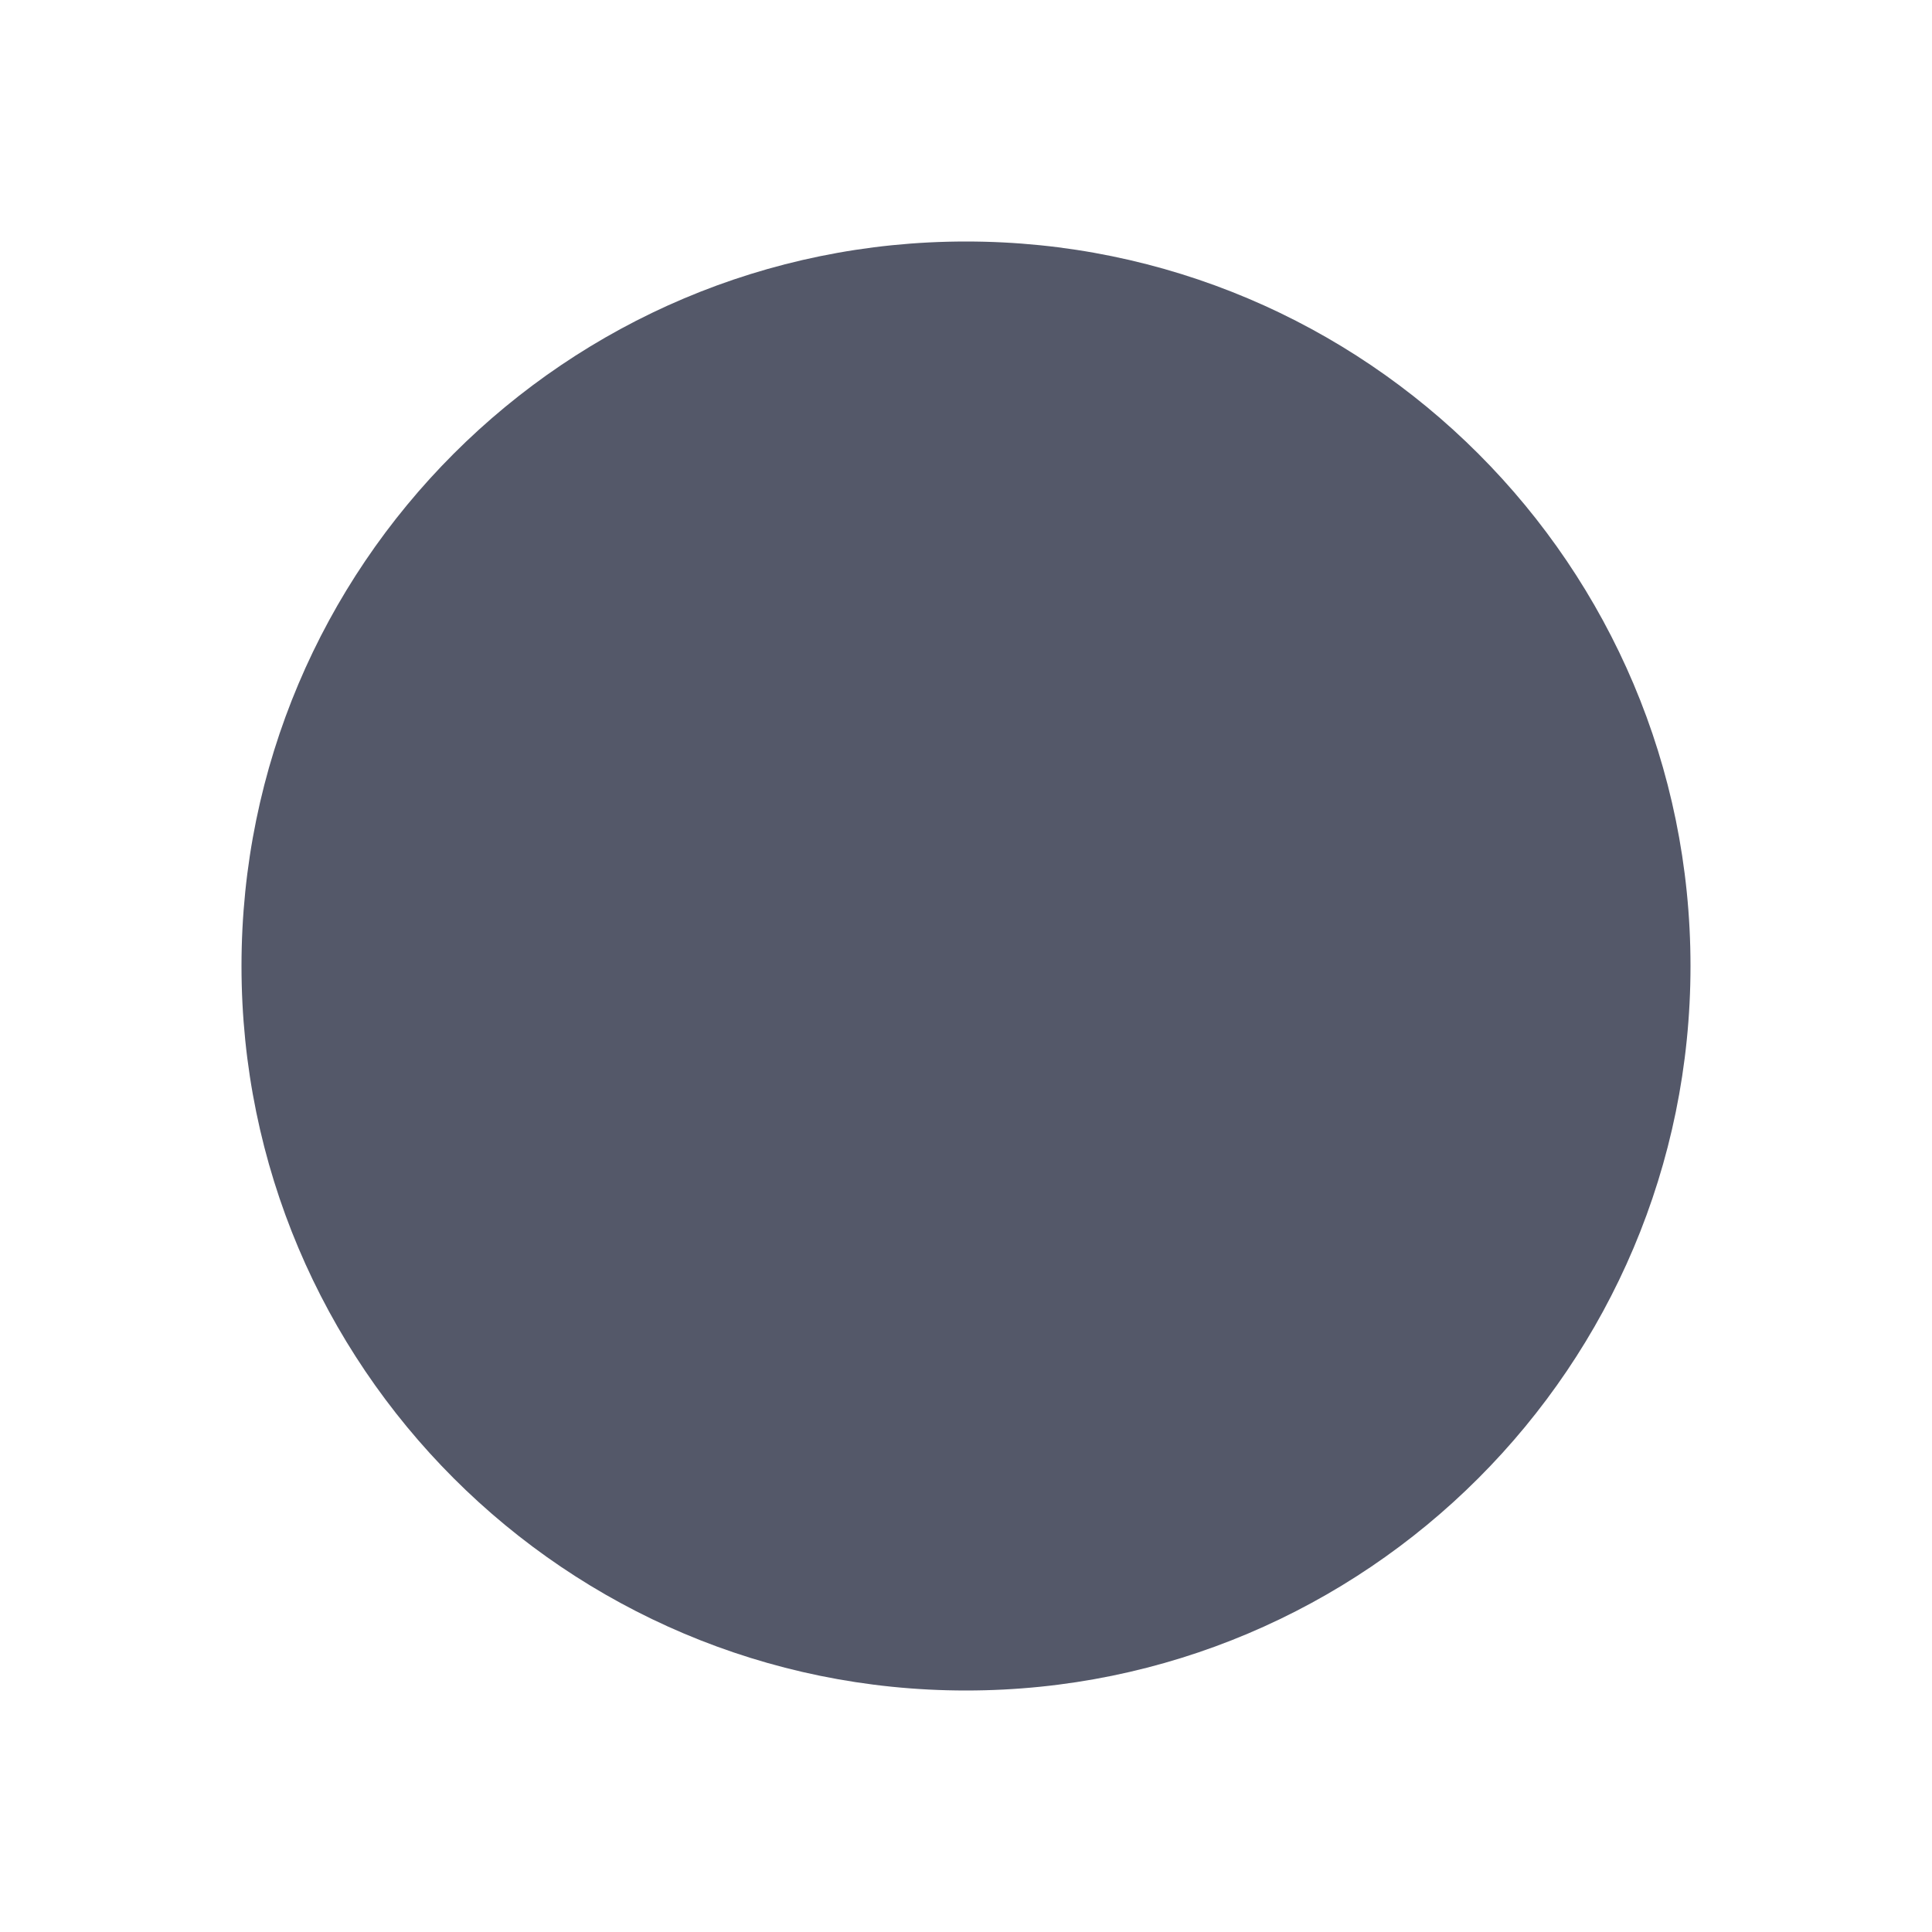
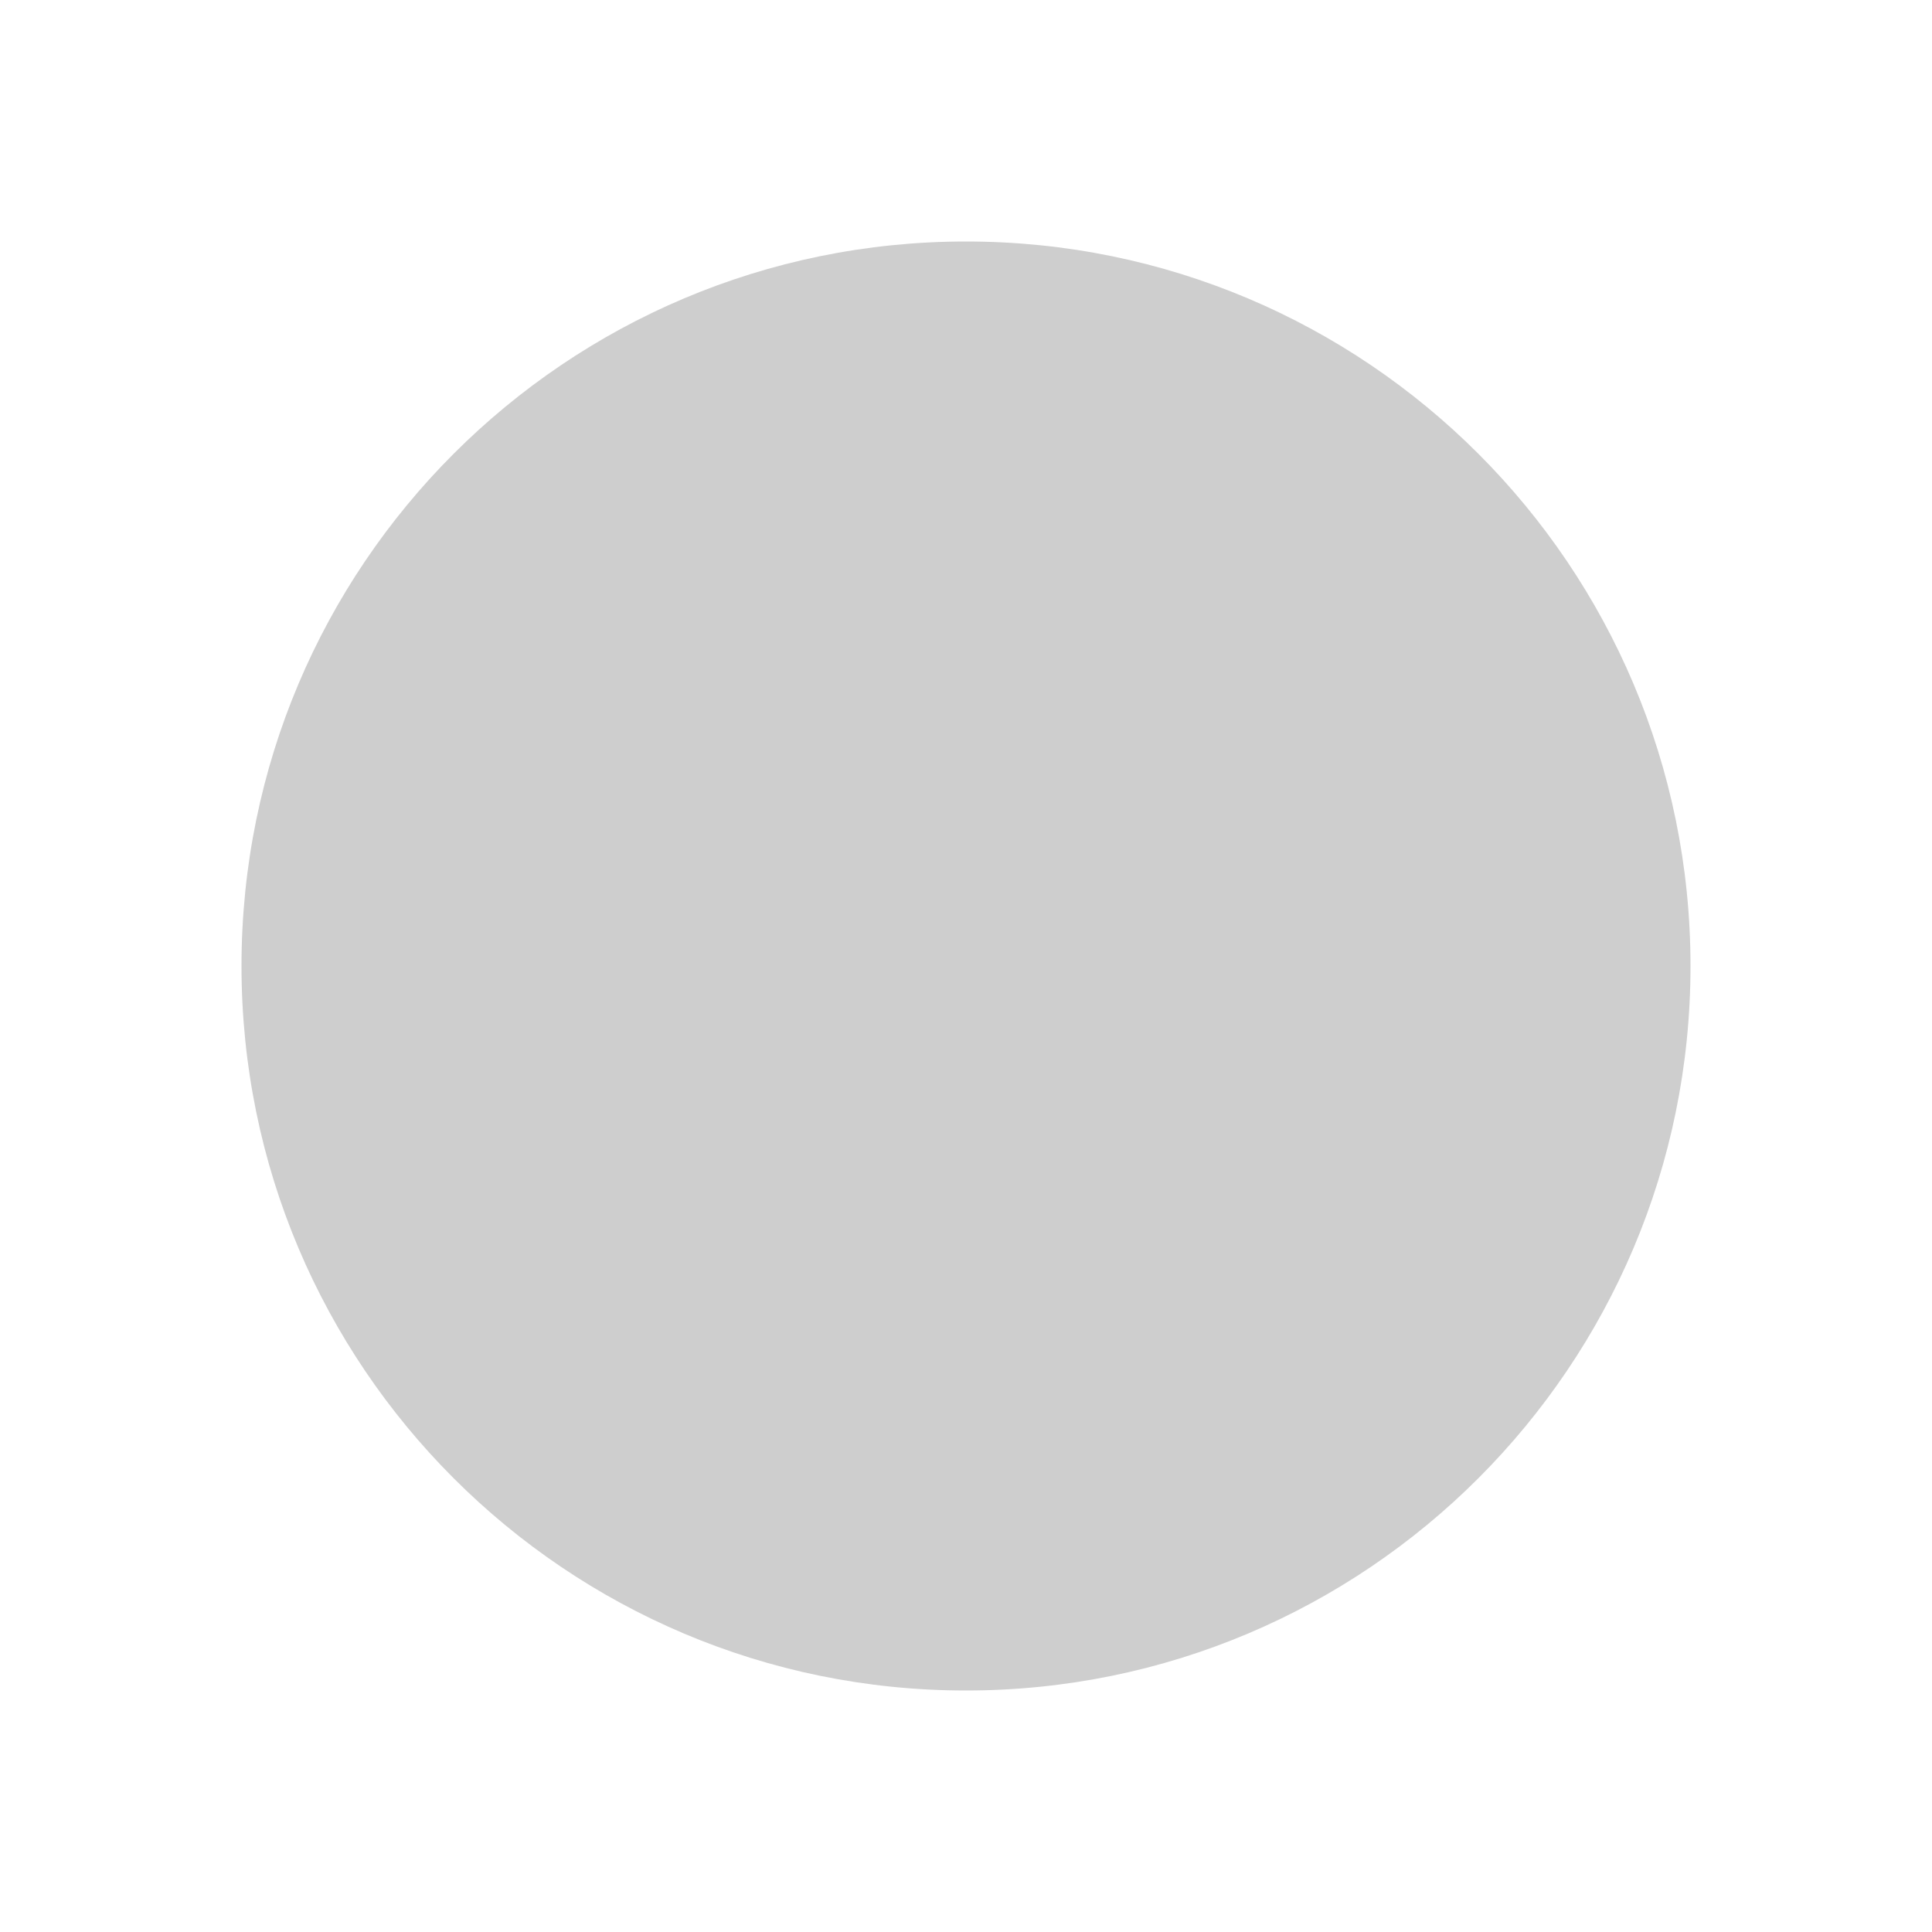
<svg xmlns="http://www.w3.org/2000/svg" width="8" height="8" viewBox="0 0 8 8" fill="none">
-   <circle cx="4" cy="4" r="3" fill="#545869" />
+   <circle cx="4" cy="4" r="3" fill="#CECECE" />
</svg>
